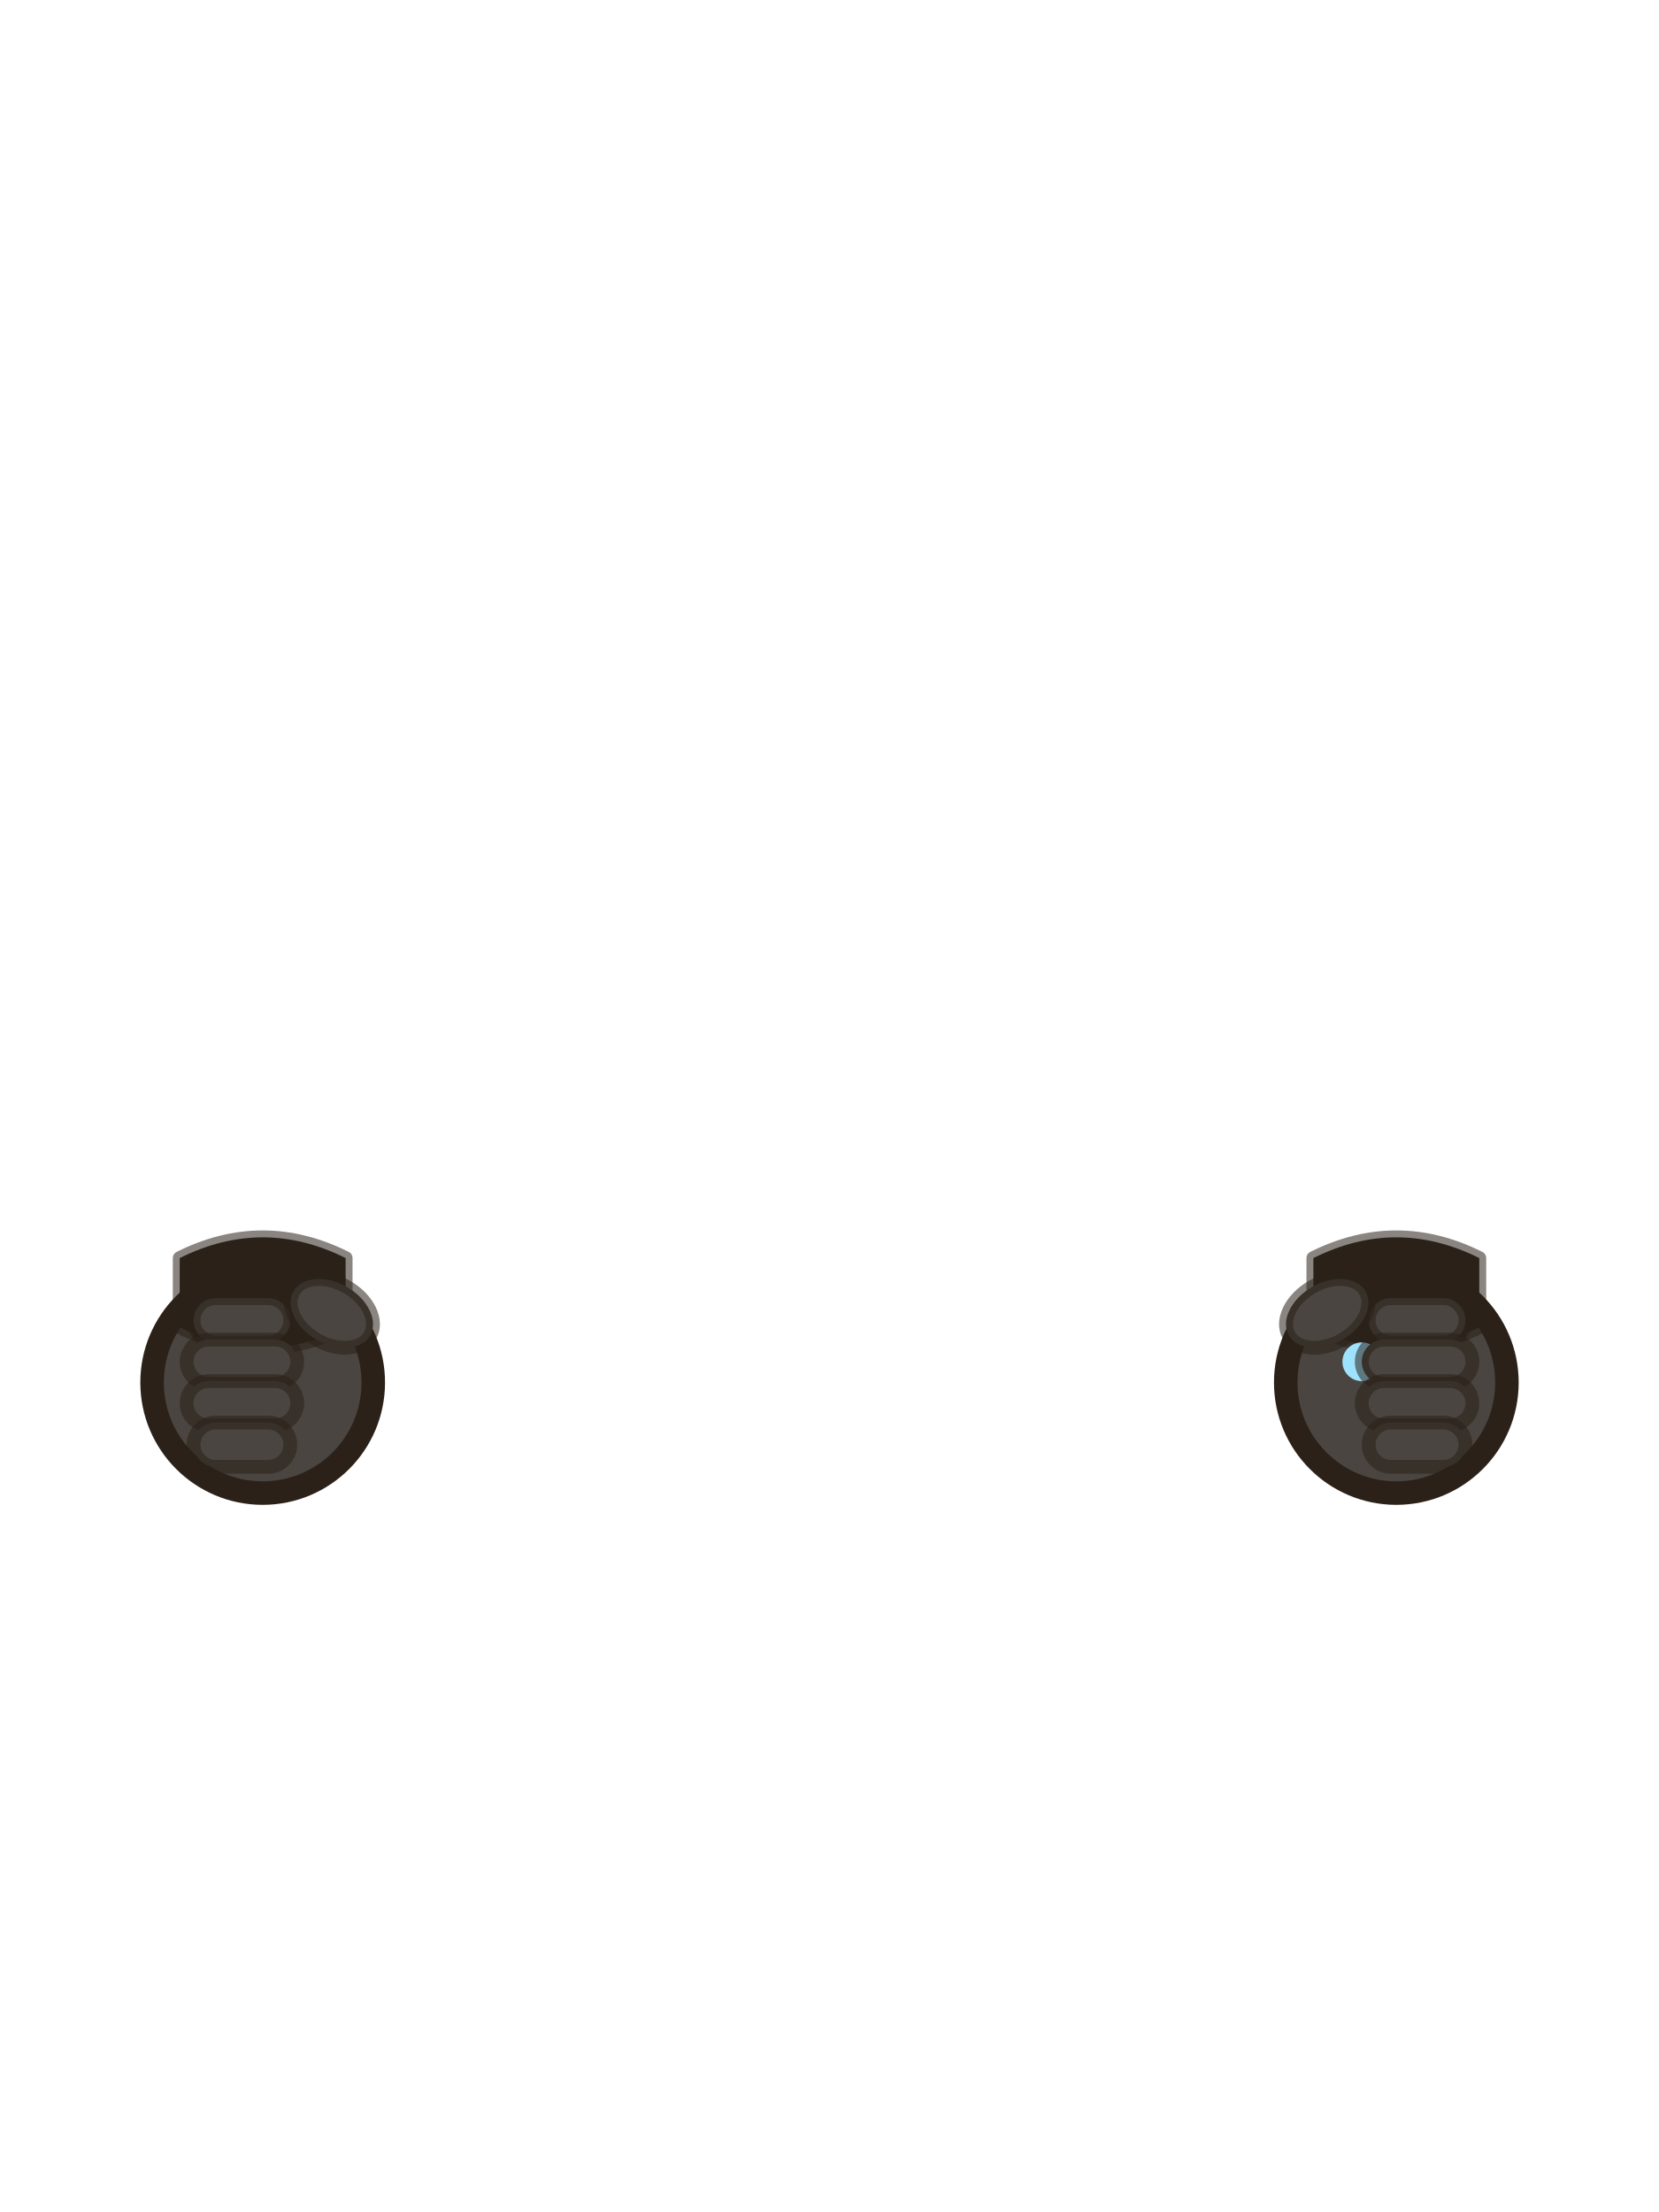
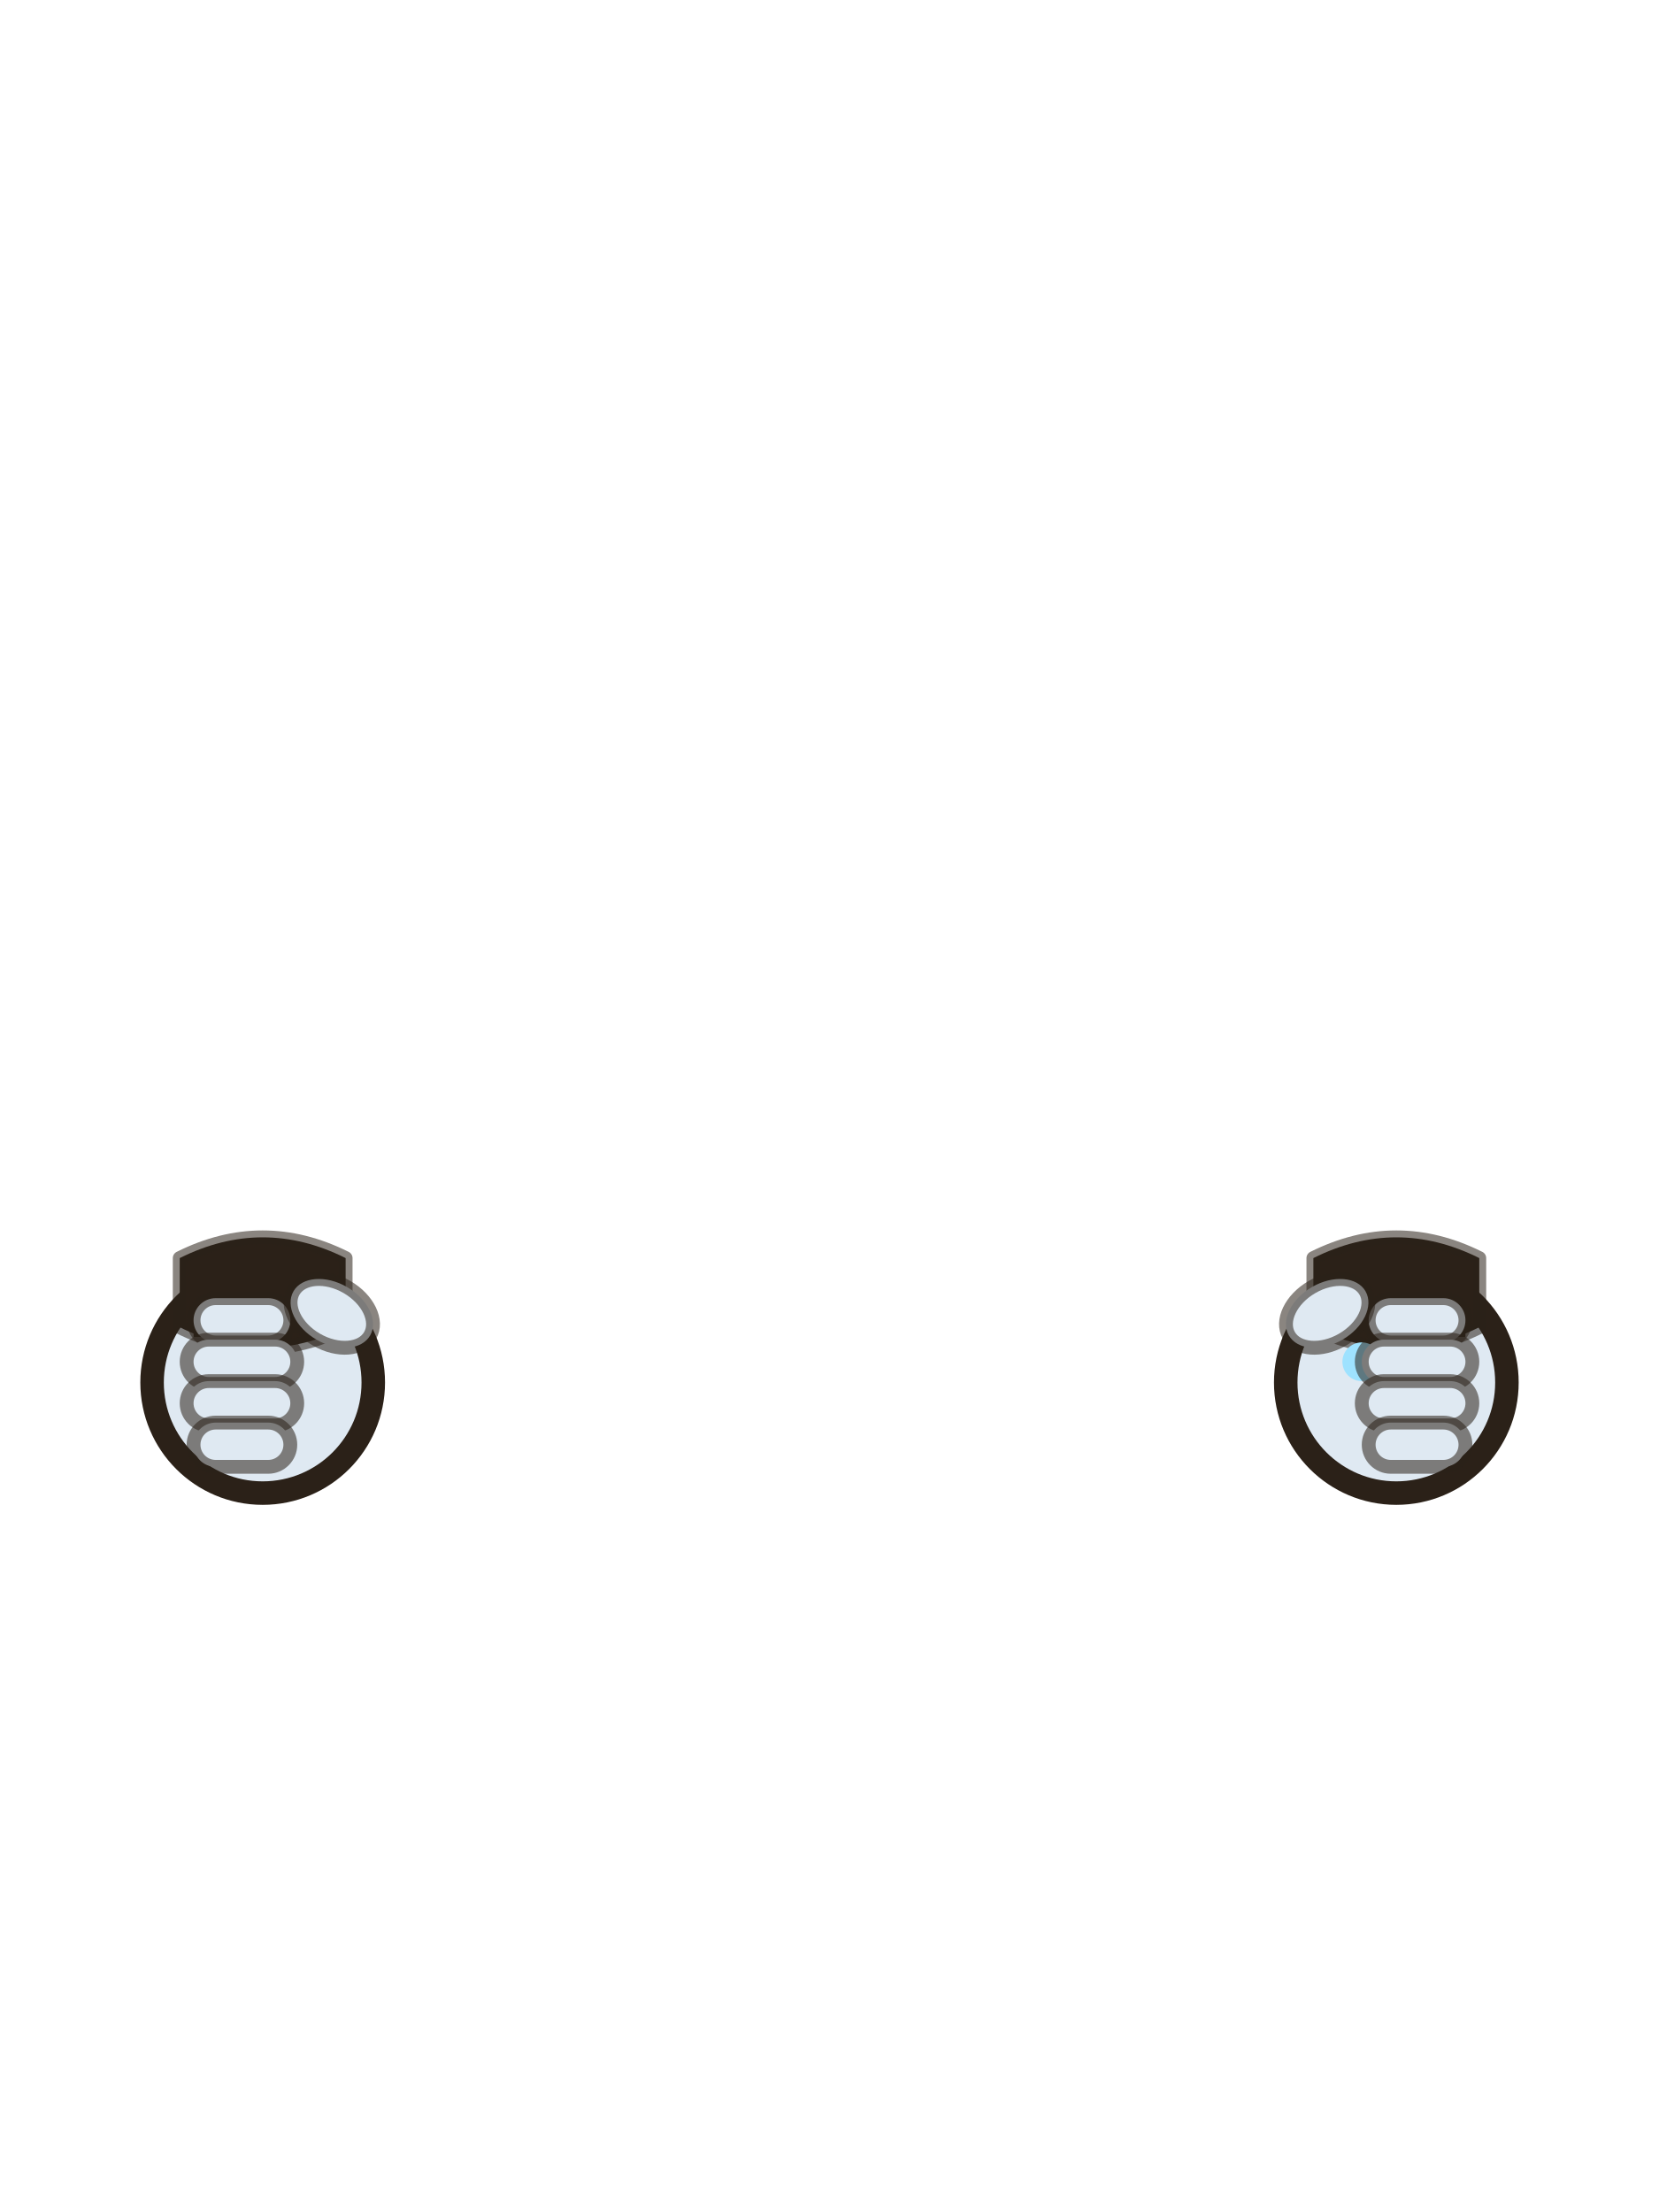
<svg xmlns="http://www.w3.org/2000/svg" width="120" height="160" viewBox="0 0 120 160">
  <g class="hand-back">
-     <circle cx="19" cy="100" r="8" fill="#4a4540" stroke="#2b2118" stroke-width="1.7" stroke-linejoin="round" stroke-linecap="round" />
+     <circle cx="19" cy="100" r="8" fill="#dfe9f2" stroke="#2b2118" stroke-width="1.7" stroke-linejoin="round" stroke-linecap="round" />
    <path d="M13,91 q6,-3 12,0 v5 q-6,3 -12,0z" fill="#2b2118" stroke="#2b2118" stroke-width="1" stroke-opacity=".55" stroke-linejoin="round" stroke-linecap="round" />
    <circle cx="16.5" cy="98.5" r="1.4" fill="#9ee2ff" />
    <path d="M14,96 h10" stroke="#2b2118" stroke-width="1.4" />
-     <circle cx="101" cy="100" r="8" fill="#4a4540" stroke="#2b2118" stroke-width="1.7" stroke-linejoin="round" stroke-linecap="round" />
+     <circle cx="101" cy="100" r="8" fill="#dfe9f2" stroke="#2b2118" stroke-width="1.7" stroke-linejoin="round" stroke-linecap="round" />
    <path d="M95,91 q6,-3 12,0 v5 q-6,3 -12,0z" fill="#2b2118" stroke="#2b2118" stroke-width="1" stroke-opacity=".55" stroke-linejoin="round" stroke-linecap="round" />
    <circle cx="98.5" cy="98.5" r="1.4" fill="#9ee2ff" />
    <path d="M96,96 h10" stroke="#2b2118" stroke-width="1.4" />
  </g>
  <g class="fingers-front">
-     <rect x="14.0" y="93.9" width="7" height="3.2" rx="1.6" fill="#4a4540" stroke="#2b2118" stroke-width="1" stroke-opacity=".55" stroke-linejoin="round" stroke-linecap="round" />
-     <rect x="13.5" y="96.9" width="8" height="3.2" rx="1.6" fill="#4a4540" stroke="#2b2118" stroke-width="1" stroke-opacity=".55" stroke-linejoin="round" stroke-linecap="round" />
-     <rect x="13.5" y="99.9" width="8" height="3.2" rx="1.6" fill="#4a4540" stroke="#2b2118" stroke-width="1" stroke-opacity=".55" stroke-linejoin="round" stroke-linecap="round" />
-     <rect x="14.0" y="102.9" width="7" height="3.2" rx="1.6" fill="#4a4540" stroke="#2b2118" stroke-width="1" stroke-opacity=".55" stroke-linejoin="round" stroke-linecap="round" />
-     <ellipse cx="24" cy="95" rx="3.2" ry="2.2" fill="#4a4540" stroke="#2b2118" stroke-width="1" stroke-opacity=".55" stroke-linejoin="round" stroke-linecap="round" transform="rotate(30 24 95)" />
-     <rect x="99.0" y="93.9" width="7" height="3.2" rx="1.6" fill="#4a4540" stroke="#2b2118" stroke-width="1" stroke-opacity=".55" stroke-linejoin="round" stroke-linecap="round" />
-     <rect x="98.5" y="96.9" width="8" height="3.2" rx="1.6" fill="#4a4540" stroke="#2b2118" stroke-width="1" stroke-opacity=".55" stroke-linejoin="round" stroke-linecap="round" />
-     <rect x="98.5" y="99.9" width="8" height="3.2" rx="1.6" fill="#4a4540" stroke="#2b2118" stroke-width="1" stroke-opacity=".55" stroke-linejoin="round" stroke-linecap="round" />
-     <rect x="99.0" y="102.9" width="7" height="3.2" rx="1.6" fill="#4a4540" stroke="#2b2118" stroke-width="1" stroke-opacity=".55" stroke-linejoin="round" stroke-linecap="round" />
-     <ellipse cx="96" cy="95" rx="3.2" ry="2.2" fill="#4a4540" stroke="#2b2118" stroke-width="1" stroke-opacity=".55" stroke-linejoin="round" stroke-linecap="round" transform="rotate(-30 96 95)" />
+     <rect x="14.0" y="93.9" width="7" height="3.2" rx="1.6" fill="#dfe9f2" stroke="#2b2118" stroke-width="1" stroke-opacity=".55" stroke-linejoin="round" stroke-linecap="round" />
+     <rect x="13.5" y="96.9" width="8" height="3.2" rx="1.6" fill="#dfe9f2" stroke="#2b2118" stroke-width="1" stroke-opacity=".55" stroke-linejoin="round" stroke-linecap="round" />
+     <rect x="13.5" y="99.9" width="8" height="3.2" rx="1.6" fill="#dfe9f2" stroke="#2b2118" stroke-width="1" stroke-opacity=".55" stroke-linejoin="round" stroke-linecap="round" />
+     <rect x="14.0" y="102.9" width="7" height="3.2" rx="1.6" fill="#dfe9f2" stroke="#2b2118" stroke-width="1" stroke-opacity=".55" stroke-linejoin="round" stroke-linecap="round" />
+     <ellipse cx="24" cy="95" rx="3.2" ry="2.2" fill="#dfe9f2" stroke="#2b2118" stroke-width="1" stroke-opacity=".55" stroke-linejoin="round" stroke-linecap="round" transform="rotate(30 24 95)" />
+     <rect x="99.0" y="93.9" width="7" height="3.2" rx="1.6" fill="#dfe9f2" stroke="#2b2118" stroke-width="1" stroke-opacity=".55" stroke-linejoin="round" stroke-linecap="round" />
+     <rect x="98.5" y="96.9" width="8" height="3.2" rx="1.6" fill="#dfe9f2" stroke="#2b2118" stroke-width="1" stroke-opacity=".55" stroke-linejoin="round" stroke-linecap="round" />
+     <rect x="98.5" y="99.9" width="8" height="3.2" rx="1.6" fill="#dfe9f2" stroke="#2b2118" stroke-width="1" stroke-opacity=".55" stroke-linejoin="round" stroke-linecap="round" />
+     <rect x="99.0" y="102.9" width="7" height="3.2" rx="1.6" fill="#dfe9f2" stroke="#2b2118" stroke-width="1" stroke-opacity=".55" stroke-linejoin="round" stroke-linecap="round" />
+     <ellipse cx="96" cy="95" rx="3.2" ry="2.2" fill="#dfe9f2" stroke="#2b2118" stroke-width="1" stroke-opacity=".55" stroke-linejoin="round" stroke-linecap="round" transform="rotate(-30 96 95)" />
  </g>
</svg>
